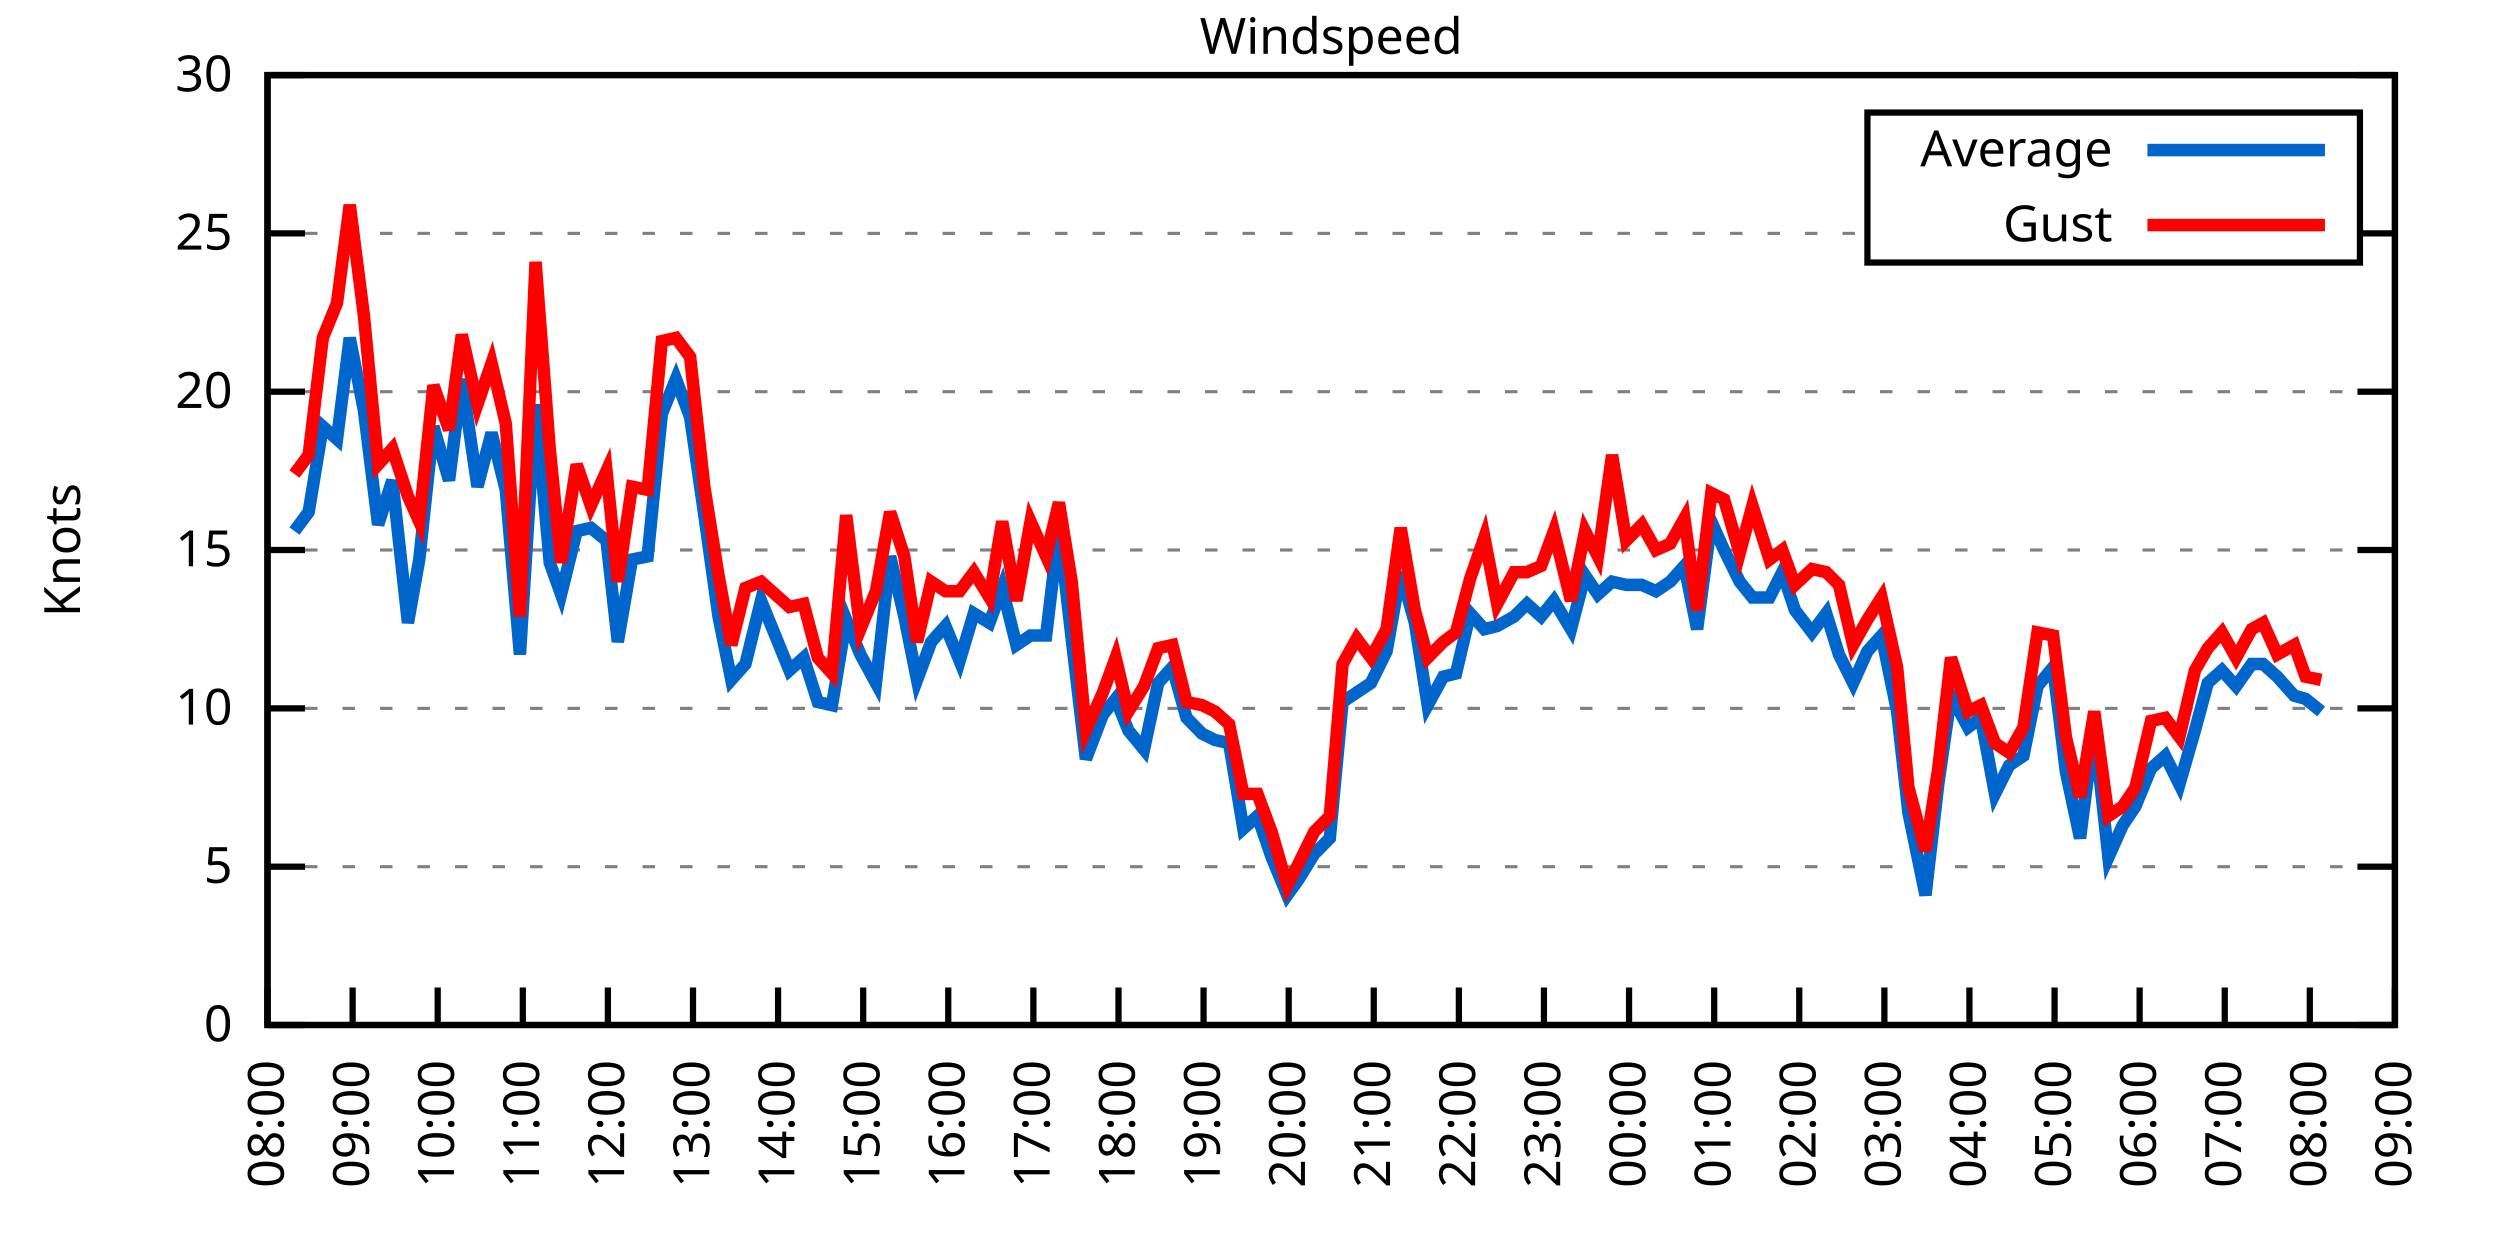
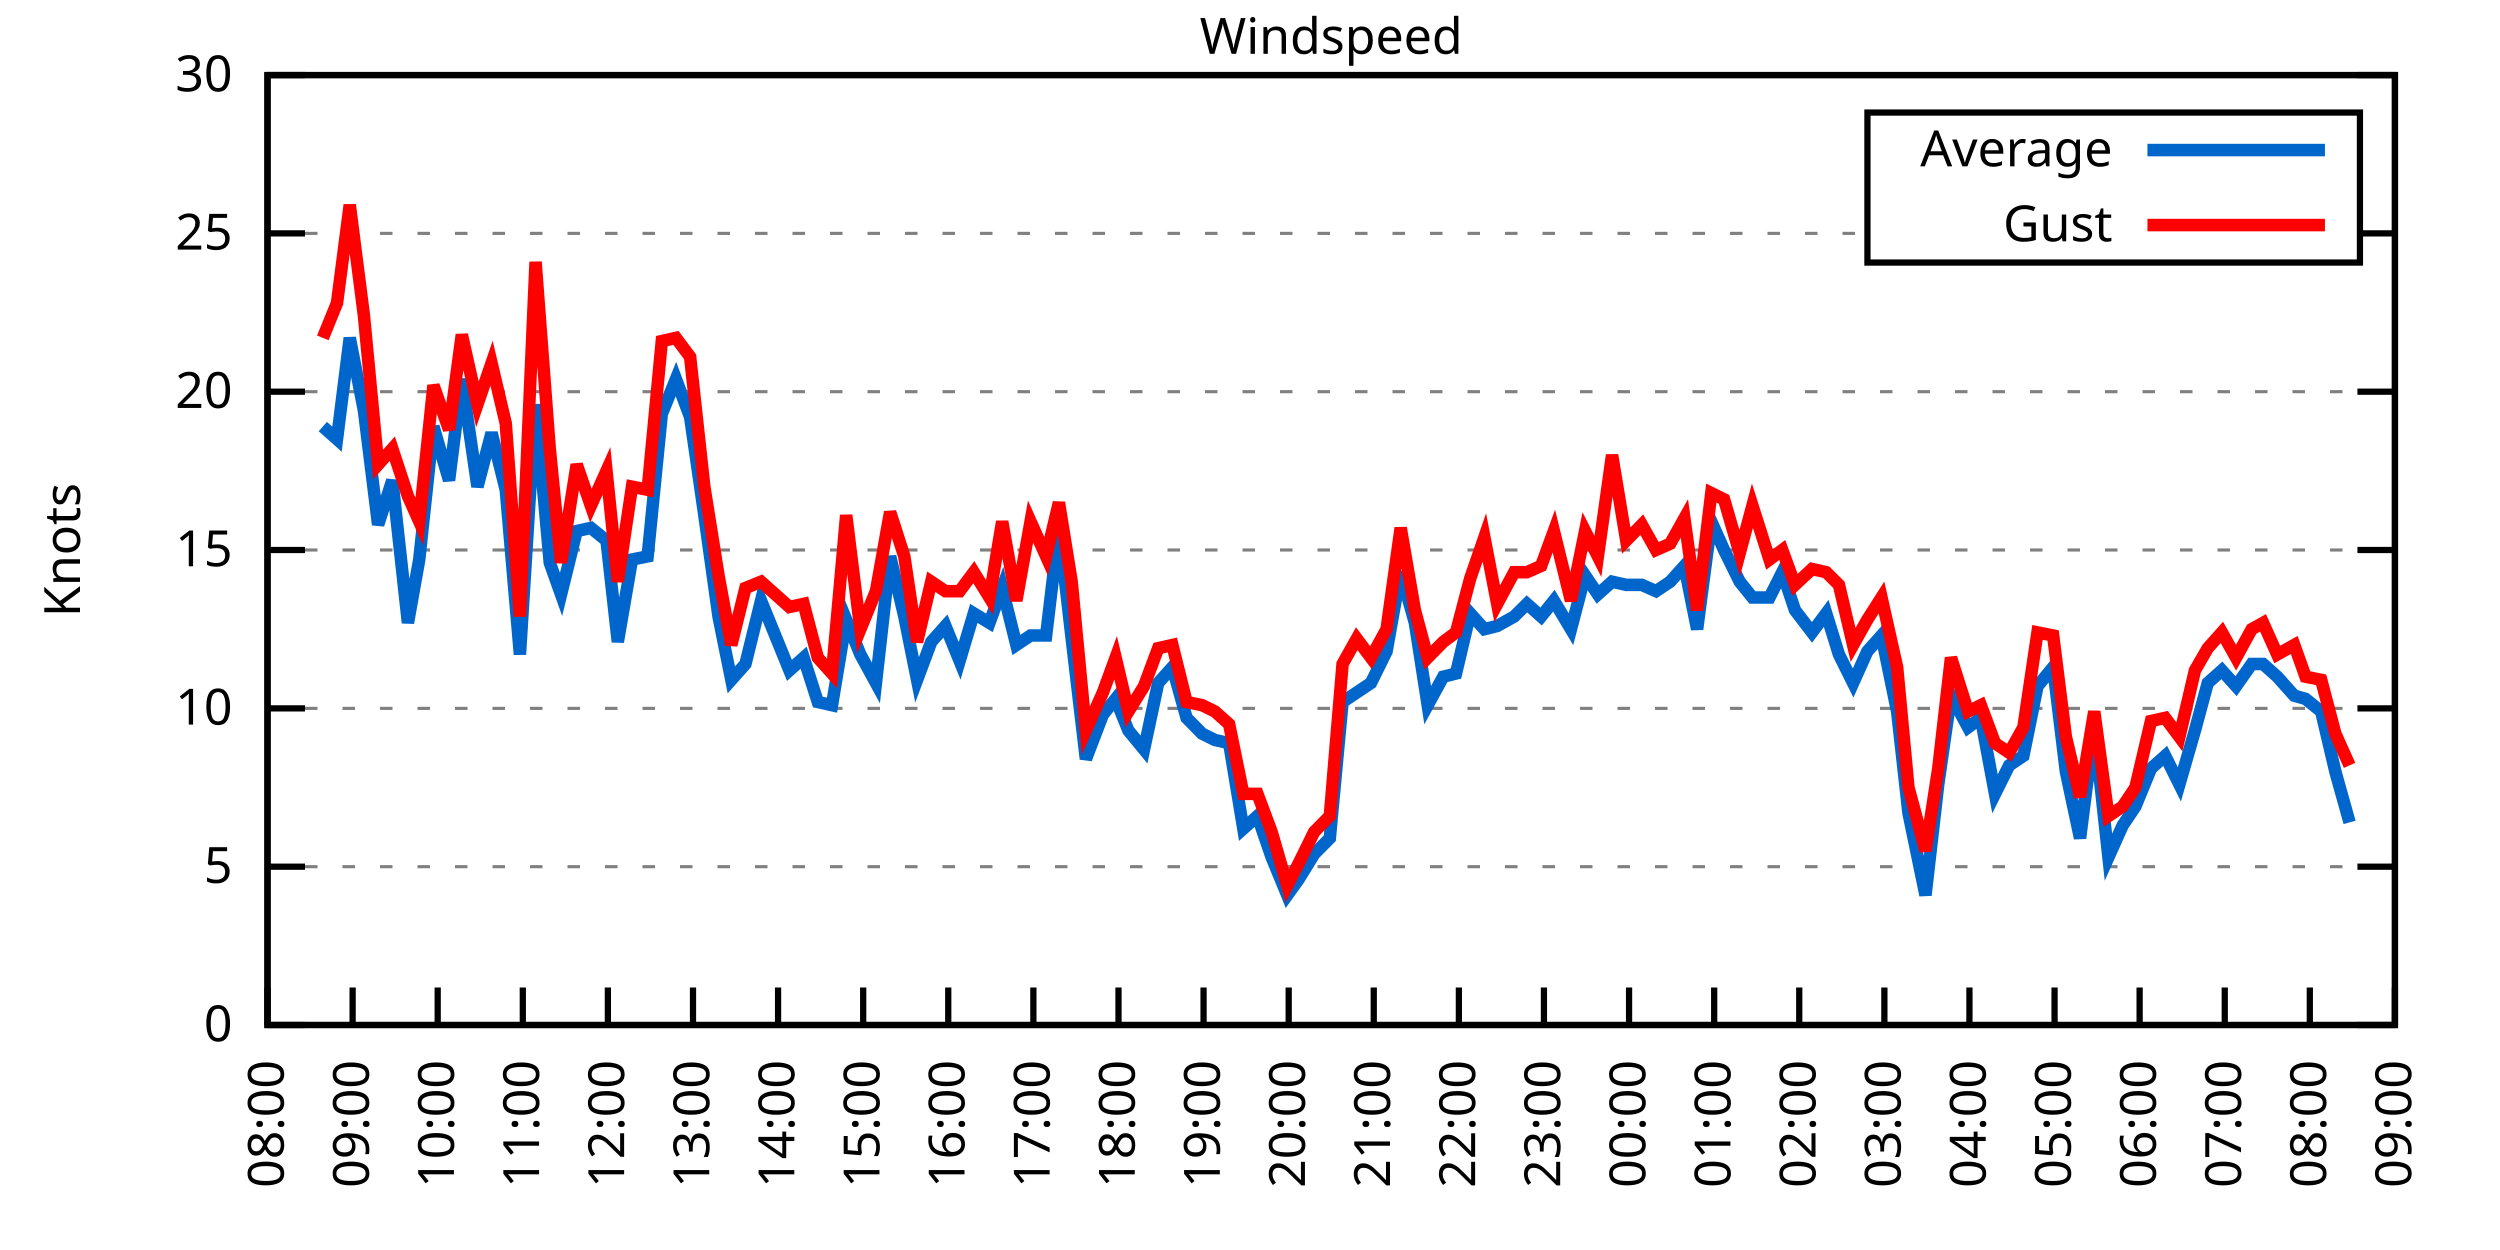
<svg xmlns="http://www.w3.org/2000/svg" xmlns:xlink="http://www.w3.org/1999/xlink" width="400" height="200" viewBox="0 0 400 200">
  <g id="gnuplot_canvas">
    <rect x="0" y="0" width="400" height="200" fill="none" />
    <defs>
      <circle id="gpDot" r="0.5" stroke-width="0.5" stroke="currentColor" />
      <path id="gpPt0" stroke-width="0.333" stroke="currentColor" d="M-1,0 h2 M0,-1 v2" />
      <path id="gpPt1" stroke-width="0.333" stroke="currentColor" d="M-1,-1 L1,1 M1,-1 L-1,1" />
      <path id="gpPt2" stroke-width="0.333" stroke="currentColor" d="M-1,0 L1,0 M0,-1 L0,1 M-1,-1 L1,1 M-1,1 L1,-1" />
      <rect id="gpPt3" stroke-width="0.333" stroke="currentColor" x="-1" y="-1" width="2" height="2" />
      <rect id="gpPt4" stroke-width="0.333" stroke="currentColor" fill="currentColor" x="-1" y="-1" width="2" height="2" />
      <circle id="gpPt5" stroke-width="0.333" stroke="currentColor" cx="0" cy="0" r="1" />
      <use xlink:href="#gpPt5" id="gpPt6" fill="currentColor" stroke="none" />
      <path id="gpPt7" stroke-width="0.333" stroke="currentColor" d="M0,-1.33 L-1.33,0.67 L1.33,0.67 z" />
      <use xlink:href="#gpPt7" id="gpPt8" fill="currentColor" stroke="none" />
      <use xlink:href="#gpPt7" id="gpPt9" stroke="currentColor" transform="rotate(180)" />
      <use xlink:href="#gpPt9" id="gpPt10" fill="currentColor" stroke="none" />
      <use xlink:href="#gpPt3" id="gpPt11" stroke="currentColor" transform="rotate(45)" />
      <use xlink:href="#gpPt11" id="gpPt12" fill="currentColor" stroke="none" />
      <path id="gpPt13" stroke-width="0.333" stroke="currentColor" d="M0,1.330 L1.265,0.411 L0.782,-1.067 L-0.782,-1.076 L-1.265,0.411 z" />
      <use xlink:href="#gpPt13" id="gpPt14" fill="currentColor" stroke="none" />
      <filter id="textbox" filterUnits="objectBoundingBox" x="0" y="0" height="1" width="1">
        <feFlood flood-color="white" flood-opacity="1" result="bgnd" />
        <feComposite in="SourceGraphic" in2="bgnd" operator="atop" />
      </filter>
      <filter id="greybox" filterUnits="objectBoundingBox" x="0" y="0" height="1" width="1">
        <feFlood flood-color="lightgrey" flood-opacity="1" result="grey" />
        <feComposite in="SourceGraphic" in2="grey" operator="atop" />
      </filter>
    </defs>
    <g fill="none" color="white" stroke="currentColor" stroke-width="1.00" stroke-linecap="butt" stroke-linejoin="miter">
</g>
    <g fill="none" color="black" stroke="currentColor" stroke-width="1.00" stroke-linecap="butt" stroke-linejoin="miter">
      <g stroke="none" shape-rendering="crispEdges">
        <polygon fill="rgb(255, 255, 255)" points="42.80,164.00 383.18,164.00 383.18,12.02 42.80,12.02 " />
      </g>
    </g>
    <g fill="none" color="black" stroke="currentColor" stroke-width="1.00" stroke-linecap="butt" stroke-linejoin="miter">
</g>
    <g fill="none" color="black" stroke="black" stroke-width="0.50" stroke-linecap="butt" stroke-linejoin="miter">
</g>
    <g fill="none" color="gray" stroke="currentColor" stroke-width="0.50" stroke-linecap="butt" stroke-linejoin="miter">
      <path stroke="gray" stroke-dasharray="2,4" class="gridline" d="M42.80,164.00 L383.19,164.00  " />
    </g>
    <g fill="none" color="gray" stroke="gray" stroke-width="1.00" stroke-linecap="butt" stroke-linejoin="miter">
</g>
    <g fill="none" color="black" stroke="currentColor" stroke-width="1.00" stroke-linecap="butt" stroke-linejoin="miter">
      <path stroke="black" d="M42.80,164.00 L48.80,164.00 M383.19,164.00 L377.19,164.00  " />
      <g transform="translate(37.20,166.60)" stroke="none" fill="black" font-family="Sans" font-size="8.00" text-anchor="end">
        <text>
          <tspan font-family="Sans"> 0</tspan>
        </text>
      </g>
    </g>
    <g fill="none" color="black" stroke="currentColor" stroke-width="1.00" stroke-linecap="butt" stroke-linejoin="miter">
</g>
    <g fill="none" color="black" stroke="black" stroke-width="0.50" stroke-linecap="butt" stroke-linejoin="miter">
</g>
    <g fill="none" color="gray" stroke="currentColor" stroke-width="0.50" stroke-linecap="butt" stroke-linejoin="miter">
      <path stroke="gray" stroke-dasharray="2,4" class="gridline" d="M42.80,138.67 L383.19,138.67  " />
    </g>
    <g fill="none" color="gray" stroke="gray" stroke-width="1.00" stroke-linecap="butt" stroke-linejoin="miter">
</g>
    <g fill="none" color="black" stroke="currentColor" stroke-width="1.00" stroke-linecap="butt" stroke-linejoin="miter">
      <path stroke="black" d="M42.80,138.67 L48.80,138.67 M383.19,138.67 L377.19,138.67  " />
      <g transform="translate(37.20,141.27)" stroke="none" fill="black" font-family="Sans" font-size="8.00" text-anchor="end">
        <text>
          <tspan font-family="Sans"> 5</tspan>
        </text>
      </g>
    </g>
    <g fill="none" color="black" stroke="currentColor" stroke-width="1.00" stroke-linecap="butt" stroke-linejoin="miter">
</g>
    <g fill="none" color="black" stroke="black" stroke-width="0.50" stroke-linecap="butt" stroke-linejoin="miter">
</g>
    <g fill="none" color="gray" stroke="currentColor" stroke-width="0.50" stroke-linecap="butt" stroke-linejoin="miter">
      <path stroke="gray" stroke-dasharray="2,4" class="gridline" d="M42.80,113.34 L383.19,113.34  " />
    </g>
    <g fill="none" color="gray" stroke="gray" stroke-width="1.00" stroke-linecap="butt" stroke-linejoin="miter">
</g>
    <g fill="none" color="black" stroke="currentColor" stroke-width="1.00" stroke-linecap="butt" stroke-linejoin="miter">
      <path stroke="black" d="M42.80,113.34 L48.80,113.34 M383.19,113.34 L377.19,113.34  " />
      <g transform="translate(37.20,115.94)" stroke="none" fill="black" font-family="Sans" font-size="8.00" text-anchor="end">
        <text>
          <tspan font-family="Sans"> 10</tspan>
        </text>
      </g>
    </g>
    <g fill="none" color="black" stroke="currentColor" stroke-width="1.00" stroke-linecap="butt" stroke-linejoin="miter">
</g>
    <g fill="none" color="black" stroke="black" stroke-width="0.50" stroke-linecap="butt" stroke-linejoin="miter">
</g>
    <g fill="none" color="gray" stroke="currentColor" stroke-width="0.50" stroke-linecap="butt" stroke-linejoin="miter">
      <path stroke="gray" stroke-dasharray="2,4" class="gridline" d="M42.80,88.00 L383.19,88.00  " />
    </g>
    <g fill="none" color="gray" stroke="gray" stroke-width="1.00" stroke-linecap="butt" stroke-linejoin="miter">
</g>
    <g fill="none" color="black" stroke="currentColor" stroke-width="1.00" stroke-linecap="butt" stroke-linejoin="miter">
      <path stroke="black" d="M42.80,88.00 L48.80,88.00 M383.19,88.00 L377.19,88.00  " />
      <g transform="translate(37.20,90.60)" stroke="none" fill="black" font-family="Sans" font-size="8.00" text-anchor="end">
        <text>
          <tspan font-family="Sans"> 15</tspan>
        </text>
      </g>
    </g>
    <g fill="none" color="black" stroke="currentColor" stroke-width="1.00" stroke-linecap="butt" stroke-linejoin="miter">
</g>
    <g fill="none" color="black" stroke="black" stroke-width="0.50" stroke-linecap="butt" stroke-linejoin="miter">
</g>
    <g fill="none" color="gray" stroke="currentColor" stroke-width="0.50" stroke-linecap="butt" stroke-linejoin="miter">
      <path stroke="gray" stroke-dasharray="2,4" class="gridline" d="M42.80,62.67 L383.19,62.67  " />
    </g>
    <g fill="none" color="gray" stroke="gray" stroke-width="1.00" stroke-linecap="butt" stroke-linejoin="miter">
</g>
    <g fill="none" color="black" stroke="currentColor" stroke-width="1.00" stroke-linecap="butt" stroke-linejoin="miter">
      <path stroke="black" d="M42.80,62.67 L48.80,62.67 M383.19,62.67 L377.19,62.67  " />
      <g transform="translate(37.20,65.27)" stroke="none" fill="black" font-family="Sans" font-size="8.00" text-anchor="end">
        <text>
          <tspan font-family="Sans"> 20</tspan>
        </text>
      </g>
    </g>
    <g fill="none" color="black" stroke="currentColor" stroke-width="1.00" stroke-linecap="butt" stroke-linejoin="miter">
</g>
    <g fill="none" color="black" stroke="black" stroke-width="0.50" stroke-linecap="butt" stroke-linejoin="miter">
</g>
    <g fill="none" color="gray" stroke="currentColor" stroke-width="0.50" stroke-linecap="butt" stroke-linejoin="miter">
      <path stroke="gray" stroke-dasharray="2,4" class="gridline" d="M42.80,37.34 L298.79,37.34 M377.59,37.34 L383.19,37.34  " />
    </g>
    <g fill="none" color="gray" stroke="gray" stroke-width="1.00" stroke-linecap="butt" stroke-linejoin="miter">
</g>
    <g fill="none" color="black" stroke="currentColor" stroke-width="1.00" stroke-linecap="butt" stroke-linejoin="miter">
      <path stroke="black" d="M42.80,37.34 L48.80,37.34 M383.19,37.34 L377.19,37.34  " />
      <g transform="translate(37.20,39.94)" stroke="none" fill="black" font-family="Sans" font-size="8.00" text-anchor="end">
        <text>
          <tspan font-family="Sans"> 25</tspan>
        </text>
      </g>
    </g>
    <g fill="none" color="black" stroke="currentColor" stroke-width="1.00" stroke-linecap="butt" stroke-linejoin="miter">
</g>
    <g fill="none" color="black" stroke="black" stroke-width="0.50" stroke-linecap="butt" stroke-linejoin="miter">
</g>
    <g fill="none" color="gray" stroke="currentColor" stroke-width="0.50" stroke-linecap="butt" stroke-linejoin="miter">
      <path stroke="gray" stroke-dasharray="2,4" class="gridline" d="M42.80,12.01 L383.19,12.01  " />
    </g>
    <g fill="none" color="gray" stroke="gray" stroke-width="1.00" stroke-linecap="butt" stroke-linejoin="miter">
</g>
    <g fill="none" color="black" stroke="currentColor" stroke-width="1.00" stroke-linecap="butt" stroke-linejoin="miter">
      <path stroke="black" d="M42.80,12.01 L48.80,12.01 M383.19,12.01 L377.19,12.01  " />
      <g transform="translate(37.20,14.61)" stroke="none" fill="black" font-family="Sans" font-size="8.00" text-anchor="end">
        <text>
          <tspan font-family="Sans"> 30</tspan>
        </text>
      </g>
    </g>
    <g fill="none" color="black" stroke="currentColor" stroke-width="1.00" stroke-linecap="butt" stroke-linejoin="miter">
      <path stroke="black" d="M42.80,164.00 L42.80,158.00  " />
      <g transform="translate(45.40,169.60) rotate(270.00)" stroke="none" fill="black" font-family="Sans" font-size="8.00" text-anchor="end">
        <text>
          <tspan font-family="Sans">08:00</tspan>
        </text>
      </g>
    </g>
    <g fill="none" color="black" stroke="currentColor" stroke-width="1.00" stroke-linecap="butt" stroke-linejoin="miter">
      <path stroke="black" d="M56.42,164.00 L56.42,158.00  " />
      <g transform="translate(59.02,169.60) rotate(270.00)" stroke="none" fill="black" font-family="Sans" font-size="8.00" text-anchor="end">
        <text>
          <tspan font-family="Sans">09:00</tspan>
        </text>
      </g>
    </g>
    <g fill="none" color="black" stroke="currentColor" stroke-width="1.00" stroke-linecap="butt" stroke-linejoin="miter">
      <path stroke="black" d="M70.03,164.00 L70.03,158.00  " />
      <g transform="translate(72.63,169.60) rotate(270.00)" stroke="none" fill="black" font-family="Sans" font-size="8.00" text-anchor="end">
        <text>
          <tspan font-family="Sans">10:00</tspan>
        </text>
      </g>
    </g>
    <g fill="none" color="black" stroke="currentColor" stroke-width="1.00" stroke-linecap="butt" stroke-linejoin="miter">
      <path stroke="black" d="M83.65,164.00 L83.65,158.00  " />
      <g transform="translate(86.25,169.60) rotate(270.00)" stroke="none" fill="black" font-family="Sans" font-size="8.00" text-anchor="end">
        <text>
          <tspan font-family="Sans">11:00</tspan>
        </text>
      </g>
    </g>
    <g fill="none" color="black" stroke="currentColor" stroke-width="1.00" stroke-linecap="butt" stroke-linejoin="miter">
      <path stroke="black" d="M97.26,164.00 L97.26,158.00  " />
      <g transform="translate(99.86,169.60) rotate(270.00)" stroke="none" fill="black" font-family="Sans" font-size="8.00" text-anchor="end">
        <text>
          <tspan font-family="Sans">12:00</tspan>
        </text>
      </g>
    </g>
    <g fill="none" color="black" stroke="currentColor" stroke-width="1.00" stroke-linecap="butt" stroke-linejoin="miter">
      <path stroke="black" d="M110.88,164.00 L110.88,158.00  " />
      <g transform="translate(113.48,169.60) rotate(270.00)" stroke="none" fill="black" font-family="Sans" font-size="8.00" text-anchor="end">
        <text>
          <tspan font-family="Sans">13:00</tspan>
        </text>
      </g>
    </g>
    <g fill="none" color="black" stroke="currentColor" stroke-width="1.00" stroke-linecap="butt" stroke-linejoin="miter">
      <path stroke="black" d="M124.49,164.00 L124.49,158.00  " />
      <g transform="translate(127.09,169.60) rotate(270.00)" stroke="none" fill="black" font-family="Sans" font-size="8.00" text-anchor="end">
        <text>
          <tspan font-family="Sans">14:00</tspan>
        </text>
      </g>
    </g>
    <g fill="none" color="black" stroke="currentColor" stroke-width="1.00" stroke-linecap="butt" stroke-linejoin="miter">
      <path stroke="black" d="M138.11,164.00 L138.11,158.00  " />
      <g transform="translate(140.71,169.60) rotate(270.00)" stroke="none" fill="black" font-family="Sans" font-size="8.00" text-anchor="end">
        <text>
          <tspan font-family="Sans">15:00</tspan>
        </text>
      </g>
    </g>
    <g fill="none" color="black" stroke="currentColor" stroke-width="1.00" stroke-linecap="butt" stroke-linejoin="miter">
      <path stroke="black" d="M151.72,164.00 L151.72,158.00  " />
      <g transform="translate(154.32,169.60) rotate(270.00)" stroke="none" fill="black" font-family="Sans" font-size="8.00" text-anchor="end">
        <text>
          <tspan font-family="Sans">16:00</tspan>
        </text>
      </g>
    </g>
    <g fill="none" color="black" stroke="currentColor" stroke-width="1.00" stroke-linecap="butt" stroke-linejoin="miter">
      <path stroke="black" d="M165.34,164.00 L165.34,158.00  " />
      <g transform="translate(167.94,169.60) rotate(270.00)" stroke="none" fill="black" font-family="Sans" font-size="8.00" text-anchor="end">
        <text>
          <tspan font-family="Sans">17:00</tspan>
        </text>
      </g>
    </g>
    <g fill="none" color="black" stroke="currentColor" stroke-width="1.00" stroke-linecap="butt" stroke-linejoin="miter">
      <path stroke="black" d="M178.96,164.00 L178.96,158.00  " />
      <g transform="translate(181.56,169.60) rotate(270.00)" stroke="none" fill="black" font-family="Sans" font-size="8.00" text-anchor="end">
        <text>
          <tspan font-family="Sans">18:00</tspan>
        </text>
      </g>
    </g>
    <g fill="none" color="black" stroke="currentColor" stroke-width="1.00" stroke-linecap="butt" stroke-linejoin="miter">
      <path stroke="black" d="M192.57,164.00 L192.57,158.00  " />
      <g transform="translate(195.17,169.60) rotate(270.00)" stroke="none" fill="black" font-family="Sans" font-size="8.00" text-anchor="end">
        <text>
          <tspan font-family="Sans">19:00</tspan>
        </text>
      </g>
    </g>
    <g fill="none" color="black" stroke="currentColor" stroke-width="1.00" stroke-linecap="butt" stroke-linejoin="miter">
      <path stroke="black" d="M206.19,164.00 L206.19,158.00  " />
      <g transform="translate(208.79,169.60) rotate(270.00)" stroke="none" fill="black" font-family="Sans" font-size="8.00" text-anchor="end">
        <text>
          <tspan font-family="Sans">20:00</tspan>
        </text>
      </g>
    </g>
    <g fill="none" color="black" stroke="currentColor" stroke-width="1.00" stroke-linecap="butt" stroke-linejoin="miter">
      <path stroke="black" d="M219.80,164.00 L219.80,158.00  " />
      <g transform="translate(222.40,169.60) rotate(270.00)" stroke="none" fill="black" font-family="Sans" font-size="8.00" text-anchor="end">
        <text>
          <tspan font-family="Sans">21:00</tspan>
        </text>
      </g>
    </g>
    <g fill="none" color="black" stroke="currentColor" stroke-width="1.00" stroke-linecap="butt" stroke-linejoin="miter">
      <path stroke="black" d="M233.42,164.00 L233.42,158.00  " />
      <g transform="translate(236.02,169.60) rotate(270.00)" stroke="none" fill="black" font-family="Sans" font-size="8.00" text-anchor="end">
        <text>
          <tspan font-family="Sans">22:00</tspan>
        </text>
      </g>
    </g>
    <g fill="none" color="black" stroke="currentColor" stroke-width="1.00" stroke-linecap="butt" stroke-linejoin="miter">
      <path stroke="black" d="M247.03,164.00 L247.03,158.00  " />
      <g transform="translate(249.63,169.60) rotate(270.00)" stroke="none" fill="black" font-family="Sans" font-size="8.00" text-anchor="end">
        <text>
          <tspan font-family="Sans">23:00</tspan>
        </text>
      </g>
    </g>
    <g fill="none" color="black" stroke="currentColor" stroke-width="1.00" stroke-linecap="butt" stroke-linejoin="miter">
      <path stroke="black" d="M260.65,164.00 L260.65,158.00  " />
      <g transform="translate(263.25,169.60) rotate(270.00)" stroke="none" fill="black" font-family="Sans" font-size="8.00" text-anchor="end">
        <text>
          <tspan font-family="Sans">00:00</tspan>
        </text>
      </g>
    </g>
    <g fill="none" color="black" stroke="currentColor" stroke-width="1.00" stroke-linecap="butt" stroke-linejoin="miter">
      <path stroke="black" d="M274.27,164.00 L274.27,158.00  " />
      <g transform="translate(276.87,169.60) rotate(270.00)" stroke="none" fill="black" font-family="Sans" font-size="8.00" text-anchor="end">
        <text>
          <tspan font-family="Sans">01:00</tspan>
        </text>
      </g>
    </g>
    <g fill="none" color="black" stroke="currentColor" stroke-width="1.00" stroke-linecap="butt" stroke-linejoin="miter">
      <path stroke="black" d="M287.88,164.00 L287.88,158.00  " />
      <g transform="translate(290.48,169.60) rotate(270.00)" stroke="none" fill="black" font-family="Sans" font-size="8.00" text-anchor="end">
        <text>
          <tspan font-family="Sans">02:00</tspan>
        </text>
      </g>
    </g>
    <g fill="none" color="black" stroke="currentColor" stroke-width="1.00" stroke-linecap="butt" stroke-linejoin="miter">
      <path stroke="black" d="M301.50,164.00 L301.50,158.00  " />
      <g transform="translate(304.10,169.60) rotate(270.00)" stroke="none" fill="black" font-family="Sans" font-size="8.00" text-anchor="end">
        <text>
          <tspan font-family="Sans">03:00</tspan>
        </text>
      </g>
    </g>
    <g fill="none" color="black" stroke="currentColor" stroke-width="1.00" stroke-linecap="butt" stroke-linejoin="miter">
      <path stroke="black" d="M315.11,164.00 L315.11,158.00  " />
      <g transform="translate(317.71,169.60) rotate(270.00)" stroke="none" fill="black" font-family="Sans" font-size="8.00" text-anchor="end">
        <text>
          <tspan font-family="Sans">04:00</tspan>
        </text>
      </g>
    </g>
    <g fill="none" color="black" stroke="currentColor" stroke-width="1.00" stroke-linecap="butt" stroke-linejoin="miter">
      <path stroke="black" d="M328.73,164.00 L328.73,158.00  " />
      <g transform="translate(331.33,169.60) rotate(270.00)" stroke="none" fill="black" font-family="Sans" font-size="8.00" text-anchor="end">
        <text>
          <tspan font-family="Sans">05:00</tspan>
        </text>
      </g>
    </g>
    <g fill="none" color="black" stroke="currentColor" stroke-width="1.00" stroke-linecap="butt" stroke-linejoin="miter">
      <path stroke="black" d="M342.34,164.00 L342.34,158.00  " />
      <g transform="translate(344.94,169.60) rotate(270.00)" stroke="none" fill="black" font-family="Sans" font-size="8.00" text-anchor="end">
        <text>
          <tspan font-family="Sans">06:00</tspan>
        </text>
      </g>
    </g>
    <g fill="none" color="black" stroke="currentColor" stroke-width="1.00" stroke-linecap="butt" stroke-linejoin="miter">
      <path stroke="black" d="M355.96,164.00 L355.96,158.00  " />
      <g transform="translate(358.56,169.60) rotate(270.00)" stroke="none" fill="black" font-family="Sans" font-size="8.00" text-anchor="end">
        <text>
          <tspan font-family="Sans">07:00</tspan>
        </text>
      </g>
    </g>
    <g fill="none" color="black" stroke="currentColor" stroke-width="1.00" stroke-linecap="butt" stroke-linejoin="miter">
      <path stroke="black" d="M369.57,164.00 L369.57,158.00  " />
      <g transform="translate(372.17,169.60) rotate(270.00)" stroke="none" fill="black" font-family="Sans" font-size="8.00" text-anchor="end">
        <text>
          <tspan font-family="Sans">08:00</tspan>
        </text>
      </g>
    </g>
    <g fill="none" color="black" stroke="currentColor" stroke-width="1.00" stroke-linecap="butt" stroke-linejoin="miter">
      <path stroke="black" d="M383.19,164.00 L383.19,158.00  " />
      <g transform="translate(385.79,169.60) rotate(270.00)" stroke="none" fill="black" font-family="Sans" font-size="8.00" text-anchor="end">
        <text>
          <tspan font-family="Sans">09:00</tspan>
        </text>
      </g>
    </g>
    <g fill="none" color="black" stroke="currentColor" stroke-width="1.00" stroke-linecap="butt" stroke-linejoin="miter">
</g>
    <g fill="none" color="black" stroke="currentColor" stroke-width="1.00" stroke-linecap="butt" stroke-linejoin="miter">
      <path stroke="black" d="M42.80,12.01 L42.80,164.00 L383.19,164.00 L383.19,12.01 L42.80,12.01 Z  " />
    </g>
    <g fill="none" color="black" stroke="currentColor" stroke-width="1.00" stroke-linecap="butt" stroke-linejoin="miter">
</g>
    <g fill="none" color="black" stroke="currentColor" stroke-width="1.00" stroke-linecap="butt" stroke-linejoin="miter">
      <path stroke="black" d="M298.79,42.01 L298.79,18.01 L377.59,18.01 L377.59,42.01 L298.79,42.01 Z  " />
    </g>
    <g id="Windspeed_plot_1">
      <g fill="none" color="white" stroke="black" stroke-width="2.00" stroke-linecap="butt" stroke-linejoin="miter">
</g>
      <g fill="none" color="black" stroke="currentColor" stroke-width="2.00" stroke-linecap="butt" stroke-linejoin="miter">
        <g transform="translate(337.99,26.61)" stroke="none" fill="black" font-family="Sans" font-size="8.00" text-anchor="end">
          <text>
            <tspan font-family="Sans">Average</tspan>
          </text>
        </g>
      </g>
      <g fill="none" color="black" stroke="currentColor" stroke-width="2.00" stroke-linecap="butt" stroke-linejoin="miter">
-         <path stroke="rgb(  0, 102, 204)" d="M343.59,24.01 L371.99,24.01 M47.11,84.97 L49.38,81.93 L51.65,68.25 L53.92,70.27 L55.96,54.06 L58.23,65.71   L60.50,83.95 L62.77,76.86 L65.27,99.66 L67.08,89.52 L69.35,68.25 L71.85,76.86 L73.89,60.65 L76.39,77.87   L78.65,69.26 L80.92,78.38 L83.19,104.72 L85.69,64.70 L87.96,90.03 L89.77,95.10 L92.27,84.97 L94.54,84.46   L97.04,86.49 L98.85,102.70 L101.12,89.52 L103.62,89.02 L105.89,66.22 L108.15,60.65 L110.42,66.73 L112.69,82.43   L114.96,98.64 L117.01,108.78 L119.27,106.24 L121.77,96.11 L126.31,107.26 L128.58,105.23 L130.85,112.32 L133.12,112.83   L135.39,99.15 L137.66,104.72 L140.15,109.28 L142.42,89.02 L144.69,98.64 L146.73,108.78 L149.00,102.70 L151.27,100.16   L153.54,105.74 L155.81,98.14 L158.31,99.66 L160.35,94.08 L162.62,103.20 L164.89,101.68 L167.38,101.68 L169.43,84.46   L171.47,102.19 L173.74,121.44 L176.46,114.35 L178.50,111.82 L180.54,116.88 L183.04,119.92 L185.31,109.28 L187.58,106.75   L189.85,114.86 L192.34,117.39 L194.39,118.40 L196.66,118.91 L198.93,132.59 L201.19,130.56 L203.46,137.15 L205.96,143.23   L207.78,140.69 L210.27,136.64 L212.77,134.11 L214.81,112.32 L217.08,110.80 L219.35,109.28 L221.85,104.22 L224.11,91.55   L226.38,99.66 L228.43,112.83 L230.92,108.27 L232.96,107.76 L235.23,98.14 L237.50,100.67 L239.55,100.16 L242.27,98.64   L244.31,96.62 L246.58,98.64 L248.62,96.11 L251.35,100.67 L253.61,92.06 L255.66,95.10 L257.93,93.07 L260.20,93.58   L262.69,93.58 L264.96,94.59 L267.23,93.07 L269.50,90.54 L271.54,100.67 L273.81,83.45 L275.85,88.00 L278.35,93.07   L280.39,95.60 L283.12,95.60 L285.16,91.55 L287.20,97.63 L289.92,101.18 L292.19,98.14 L294.23,104.72 L296.50,109.28   L298.77,104.22 L301.04,101.68 L303.54,113.84 L305.35,130.06 L308.08,143.23 L310.12,125.50 L312.16,111.31 L314.89,116.38   L316.93,114.86 L319.20,127.02 L321.47,122.46 L323.74,120.94 L326.00,109.79 L328.50,106.75 L330.54,123.47 L332.81,134.11   L335.08,116.38 L337.35,137.15 L339.62,132.08 L341.66,129.04 L344.16,122.96 L346.43,120.94 L348.70,125.50 L351.19,116.88   L353.24,109.28 L355.50,107.26 L357.77,109.79 L360.27,106.24 L362.09,106.24 L364.36,108.27 L367.08,111.31 L368.89,111.82   L371.39,113.84  " />
+         <path stroke="rgb(  0, 102, 204)" d="M343.59,24.01 L371.99,24.01 M51.65,68.25 L53.92,70.27 L55.96,54.06 L58.23,65.71 L60.50,83.95 L62.77,76.86   L65.27,99.66 L67.08,89.52 L69.35,68.25 L71.85,76.86 L73.89,60.65 L76.39,77.87 L78.65,69.26 L80.92,78.38   L83.19,104.72 L85.69,64.70 L87.96,90.03 L89.77,95.10 L92.27,84.97 L94.54,84.46 L97.04,86.49 L98.85,102.70   L101.12,89.52 L103.62,89.02 L105.89,66.22 L108.15,60.65 L110.42,66.73 L112.69,82.43 L114.96,98.64 L117.01,108.78   L119.27,106.24 L121.77,96.11 L126.31,107.26 L128.58,105.23 L130.85,112.32 L133.12,112.83 L135.39,99.15 L137.66,104.72   L140.15,109.28 L142.42,89.02 L144.69,98.64 L146.73,108.78 L149.00,102.70 L151.27,100.16 L153.54,105.74 L155.81,98.14   L158.31,99.66 L160.35,94.08 L162.62,103.20 L164.89,101.68 L167.38,101.68 L169.43,84.46 L171.47,102.19 L173.74,121.44   L176.46,114.35 L178.50,111.82 L180.54,116.88 L183.04,119.92 L185.31,109.28 L187.58,106.75 L189.85,114.86 L192.34,117.39   L194.39,118.40 L196.66,118.91 L198.93,132.59 L201.19,130.56 L203.46,137.15 L205.96,143.23 L207.78,140.69 L210.27,136.64   L212.77,134.11 L214.81,112.32 L217.08,110.80 L219.35,109.28 L221.85,104.22 L224.11,91.55 L226.38,99.66 L228.43,112.83   L230.92,108.27 L232.96,107.76 L235.23,98.14 L237.50,100.67 L239.55,100.16 L242.27,98.64 L244.31,96.62 L246.58,98.64   L248.62,96.11 L251.35,100.67 L253.61,92.06 L255.66,95.10 L257.93,93.07 L260.20,93.58 L262.69,93.58 L264.96,94.59   L267.23,93.07 L269.50,90.54 L271.54,100.67 L273.81,83.45 L275.85,88.00 L278.35,93.07 L280.39,95.60 L283.12,95.60   L285.16,91.55 L287.20,97.63 L289.92,101.18 L292.19,98.14 L294.23,104.72 L296.50,109.28 L298.77,104.22 L301.04,101.68   L303.54,113.84 L305.35,130.06 L308.08,143.23 L310.12,125.50 L312.16,111.31 L314.89,116.38 L316.93,114.86 L319.20,127.02   L321.47,122.46 L323.74,120.94 L326.00,109.79 L328.50,106.75 L330.54,123.47 L332.81,134.11 L335.08,116.38 L337.35,137.15   L339.62,132.08 L341.66,129.04 L344.16,122.96 L346.43,120.94 L348.70,125.50 L351.19,116.88 L353.24,109.28 L355.50,107.26   L357.77,109.79 L360.27,106.24 L362.09,106.24 L364.36,108.27 L367.08,111.31 L368.89,111.82 L371.39,113.84 L373.66,123.47   L375.93,131.58  " />
      </g>
    </g>
    <g id="Windspeed_plot_2">
      <g fill="none" color="black" stroke="currentColor" stroke-width="2.00" stroke-linecap="butt" stroke-linejoin="miter">
        <g transform="translate(337.99,38.61)" stroke="none" fill="black" font-family="Sans" font-size="8.00" text-anchor="end">
          <text>
            <tspan font-family="Sans">Gust</tspan>
          </text>
        </g>
      </g>
      <g fill="none" color="black" stroke="currentColor" stroke-width="2.00" stroke-linecap="butt" stroke-linejoin="miter">
-         <path stroke="rgb(255,   0,   0)" d="M343.59,36.01 L371.99,36.01 M47.11,75.85 L49.38,72.81 L51.65,54.06 L53.92,48.49 L55.96,32.78 L58.23,50.51   L60.50,74.33 L62.77,71.79 L65.27,79.39 L67.08,83.45 L69.35,61.66 L71.85,68.75 L73.89,53.55 L76.39,64.70   L78.65,58.11 L80.92,67.74 L83.19,98.64 L85.69,41.90 L87.96,71.79 L89.77,90.03 L92.27,74.33 L94.54,80.91   L97.04,75.34 L98.85,93.07 L101.12,77.87 L103.62,78.38 L105.89,54.57 L108.15,54.06 L110.42,57.10 L112.69,77.87   L114.96,92.06 L117.01,103.20 L119.27,94.08 L121.77,93.07 L126.31,97.12 L128.58,96.62 L130.85,105.23 L133.12,107.76   L135.39,82.43 L137.66,100.67 L140.15,94.59 L142.42,81.93 L144.69,89.02 L146.73,102.70 L149.00,93.07 L151.27,94.59   L153.54,94.59 L155.81,91.55 L158.31,95.60 L160.35,83.45 L162.62,96.11 L164.89,83.45 L167.38,89.02 L169.43,80.41   L171.47,93.07 L173.74,116.88 L176.46,110.80 L178.50,105.23 L180.54,113.84 L183.04,109.79 L185.31,103.71 L187.58,103.20   L189.85,112.32 L192.34,112.83 L194.39,113.84 L196.66,115.87 L198.93,127.02 L201.19,127.02 L203.46,133.10 L205.96,141.71   L207.78,138.16 L210.27,133.10 L212.77,130.56 L214.81,106.24 L217.08,102.19 L219.35,105.23 L221.85,100.67 L224.11,84.46   L226.38,97.63 L228.43,105.23 L230.92,102.70 L232.96,101.18 L235.23,92.56 L237.50,85.98 L239.55,96.62 L242.27,91.55   L244.31,91.55 L246.58,90.54 L248.62,84.97 L251.35,96.11 L253.61,84.97 L255.66,89.02 L257.93,72.81 L260.20,86.49   L262.69,83.95 L264.96,88.00 L267.23,86.99 L269.50,82.94 L271.54,97.63 L273.81,78.89 L275.85,79.90 L278.35,88.51   L280.39,80.91 L283.12,89.52 L285.16,88.00 L287.20,93.58 L289.92,91.04 L292.19,91.55 L294.23,93.58 L296.50,103.20   L298.77,99.15 L301.04,95.60 L303.54,106.75 L305.35,126.00 L308.08,136.14 L310.12,122.96 L312.16,105.23 L314.89,113.84   L316.93,112.83 L319.20,118.91 L321.47,120.43 L323.74,116.38 L326.00,101.18 L328.50,101.68 L330.54,117.90 L332.81,127.52   L335.08,113.84 L337.35,130.56 L339.62,129.04 L341.66,126.00 L344.16,115.36 L346.43,114.86 L348.70,117.90 L351.19,107.26   L353.24,103.71 L355.50,101.18 L357.77,105.23 L360.27,100.67 L362.09,99.66 L364.36,104.72 L367.08,103.20 L368.89,108.27   L371.39,108.78  " />
+         <path stroke="rgb(255,   0,   0)" d="M343.59,36.01 L371.99,36.01 M51.65,54.06 L53.92,48.49 L55.96,32.78 L58.23,50.51 L60.50,74.33 L62.77,71.79   L65.27,79.39 L67.08,83.45 L69.35,61.66 L71.85,68.75 L73.89,53.55 L76.39,64.70 L78.65,58.11 L80.92,67.74   L83.19,98.64 L85.69,41.90 L87.96,71.79 L89.77,90.03 L92.27,74.33 L94.54,80.91 L97.04,75.34 L98.85,93.07   L101.12,77.87 L103.62,78.38 L105.89,54.57 L108.15,54.06 L110.42,57.10 L112.69,77.87 L114.96,92.06 L117.01,103.20   L119.27,94.08 L121.77,93.07 L126.31,97.12 L128.58,96.62 L130.85,105.23 L133.12,107.76 L135.39,82.43 L137.66,100.67   L140.15,94.59 L142.42,81.93 L144.69,89.02 L146.73,102.70 L149.00,93.07 L151.27,94.59 L153.54,94.59 L155.81,91.55   L158.31,95.60 L160.35,83.45 L162.62,96.11 L164.89,83.45 L167.38,89.02 L169.43,80.41 L171.47,93.07 L173.74,116.88   L176.46,110.80 L178.50,105.23 L180.54,113.84 L183.04,109.79 L185.31,103.71 L187.58,103.20 L189.85,112.32 L192.34,112.83   L194.39,113.84 L196.66,115.87 L198.93,127.02 L201.19,127.02 L203.46,133.10 L205.96,141.71 L207.78,138.16 L210.27,133.10   L212.77,130.56 L214.81,106.24 L217.08,102.19 L219.35,105.23 L221.85,100.67 L224.11,84.46 L226.38,97.63 L228.43,105.23   L230.92,102.70 L232.96,101.18 L235.23,92.56 L237.50,85.98 L239.55,96.62 L242.27,91.55 L244.31,91.55 L246.58,90.54   L248.62,84.97 L251.35,96.11 L253.61,84.97 L255.66,89.02 L257.93,72.81 L260.20,86.49 L262.69,83.95 L264.96,88.00   L267.23,86.99 L269.50,82.94 L271.54,97.63 L273.81,78.89 L275.85,79.90 L278.35,88.51 L280.39,80.91 L283.12,89.52   L285.16,88.00 L287.20,93.58 L289.92,91.04 L292.19,91.55 L294.23,93.58 L296.50,103.20 L298.77,99.15 L301.04,95.60   L303.54,106.75 L305.35,126.00 L308.08,136.14 L310.12,122.96 L312.16,105.23 L314.89,113.84 L316.93,112.83 L319.20,118.91   L321.47,120.43 L323.74,116.38 L326.00,101.18 L328.50,101.68 L330.54,117.90 L332.81,127.52 L335.08,113.84 L337.35,130.56   L339.62,129.04 L341.66,126.00 L344.16,115.36 L346.43,114.86 L348.70,117.90 L351.19,107.26 L353.24,103.71 L355.50,101.18   L357.77,105.23 L360.27,100.67 L362.09,99.66 L364.36,104.72 L367.08,103.20 L368.89,108.27 L371.39,108.78 L373.66,117.39   L375.93,122.46  " />
      </g>
    </g>
    <g fill="none" color="black" stroke="currentColor" stroke-width="2.00" stroke-linecap="butt" stroke-linejoin="miter">
</g>
    <g fill="none" color="black" stroke="black" stroke-width="1.00" stroke-linecap="butt" stroke-linejoin="miter">
</g>
    <g fill="none" color="black" stroke="currentColor" stroke-width="1.00" stroke-linecap="butt" stroke-linejoin="miter">
      <path stroke="black" d="M42.80,12.01 L42.80,164.00 L383.19,164.00 L383.19,12.01 L42.80,12.01 Z  " />
      <g transform="translate(12.80,88.01) rotate(270.00)" stroke="none" fill="black" font-family="Sans" font-size="8.00" text-anchor="middle">
        <text>
          <tspan font-family="Sans">Knots</tspan>
        </text>
      </g>
    </g>
    <g fill="none" color="black" stroke="currentColor" stroke-width="1.00" stroke-linecap="butt" stroke-linejoin="miter">
</g>
    <g fill="none" color="black" stroke="currentColor" stroke-width="1.00" stroke-linecap="butt" stroke-linejoin="miter">
      <g transform="translate(212.99,8.61)" stroke="none" fill="black" font-family="Sans" font-size="8.00" text-anchor="middle">
        <text>
          <tspan font-family="Sans">Windspeed</tspan>
        </text>
      </g>
    </g>
    <g fill="none" color="black" stroke="currentColor" stroke-width="1.00" stroke-linecap="butt" stroke-linejoin="miter">
</g>
  </g>
</svg>
